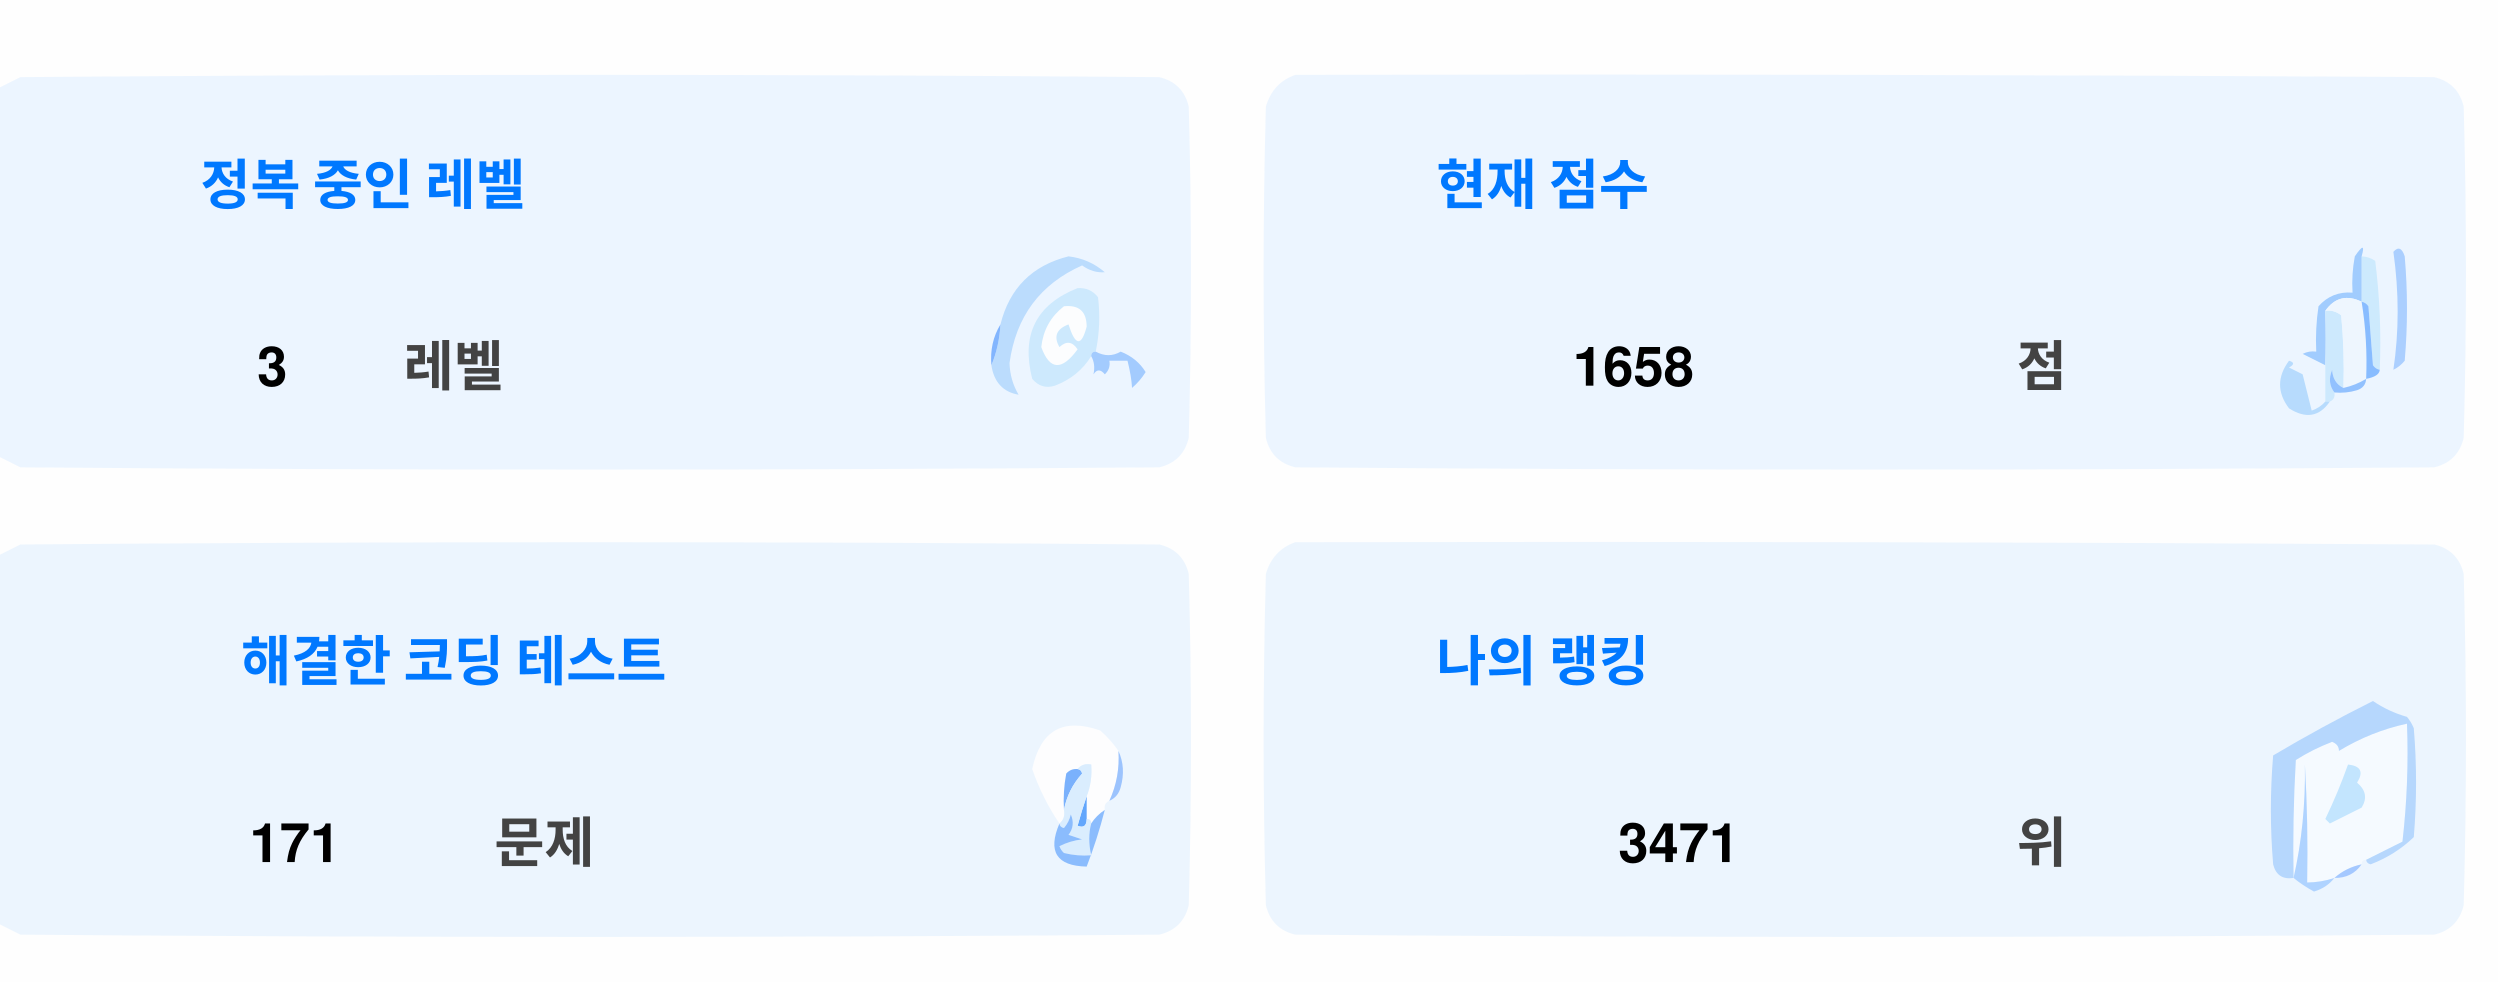
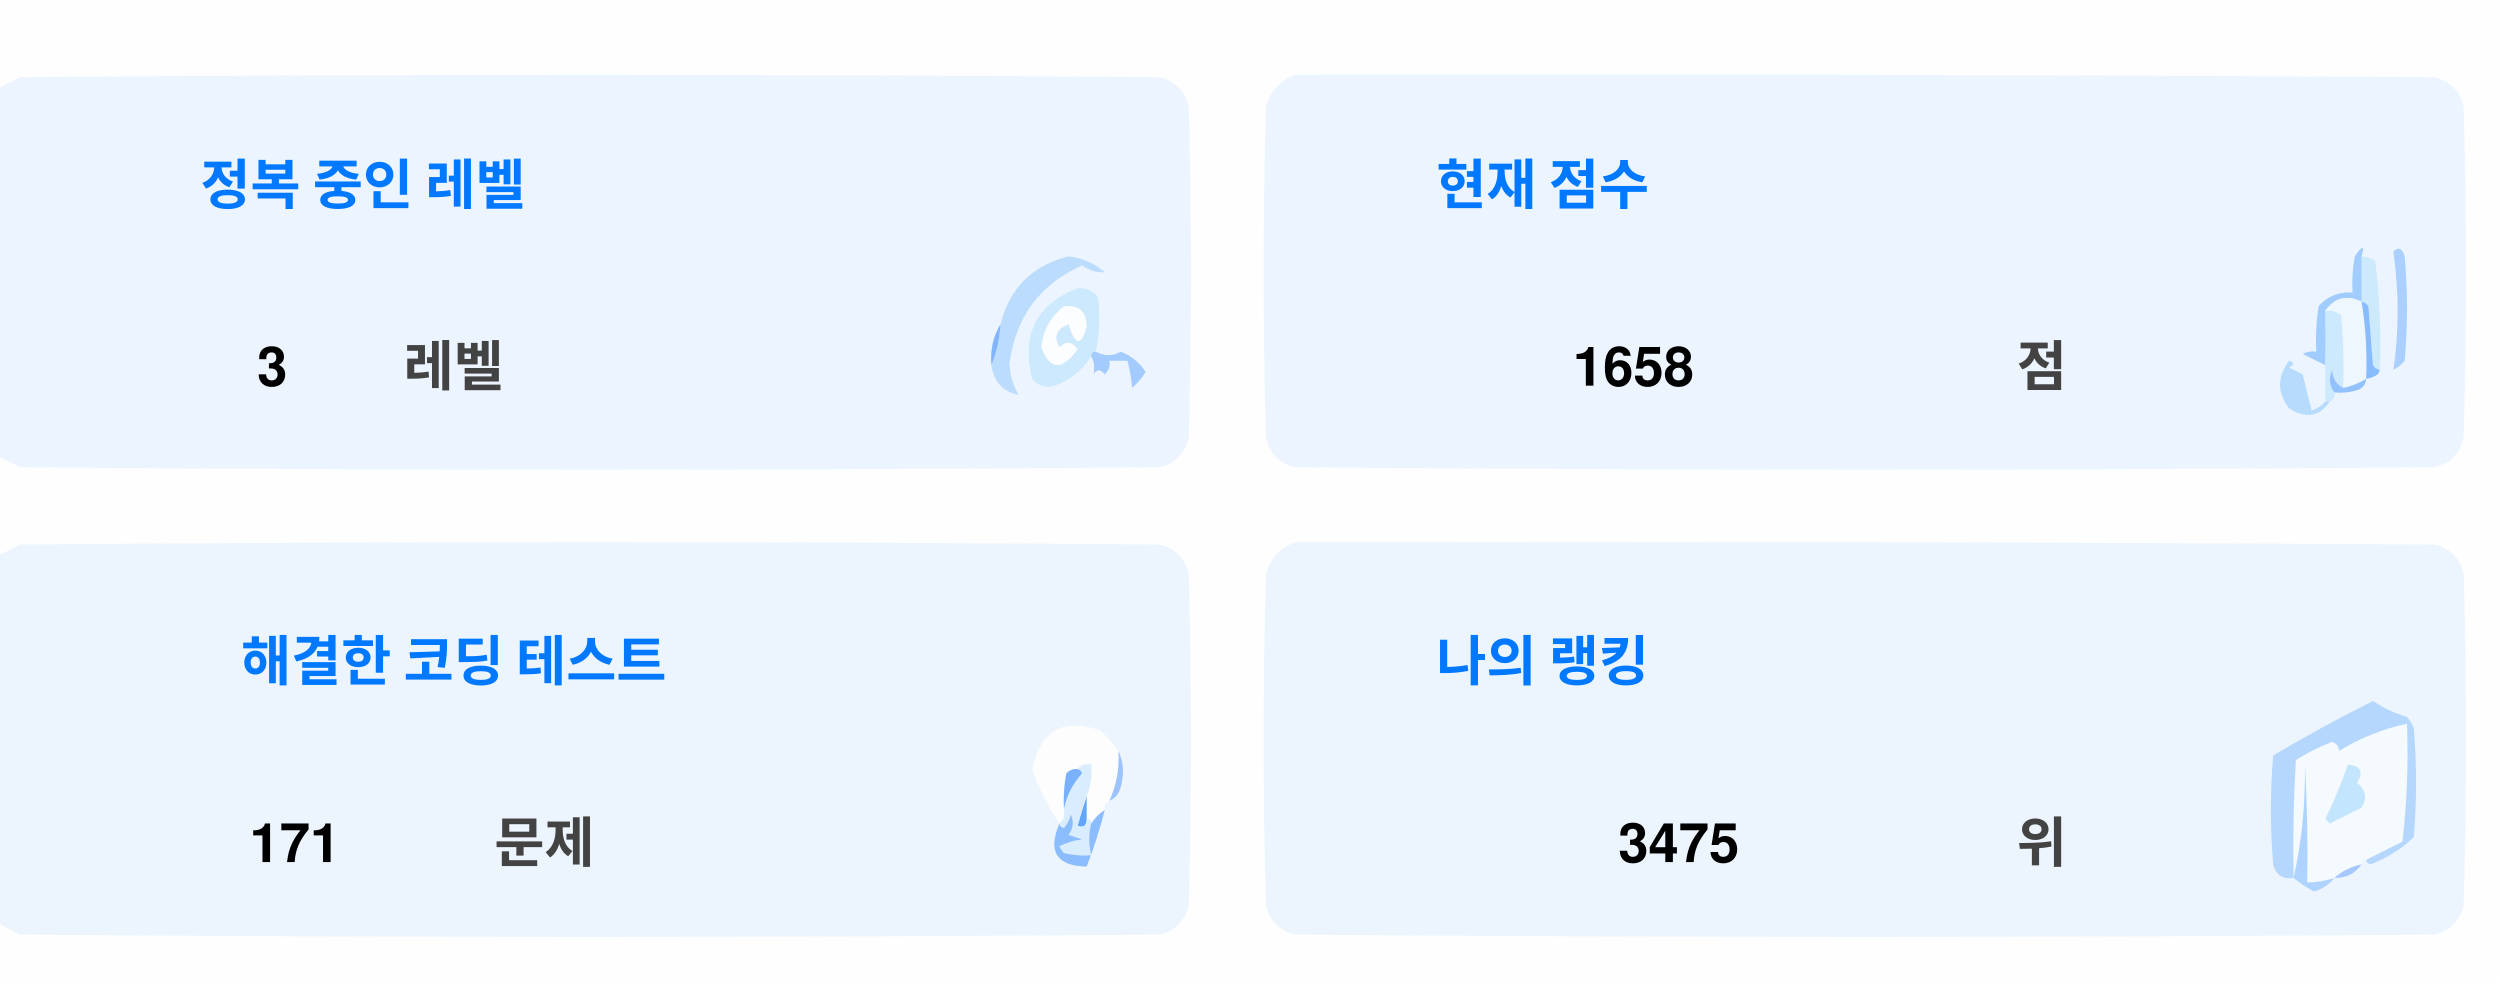
<svg xmlns="http://www.w3.org/2000/svg" version="1.1" width="551px" height="217px" style="shape-rendering:geometricPrecision; text-rendering:geometricPrecision; image-rendering:optimizeQuality; fill-rule:evenodd; clip-rule:evenodd">
  <style>.title {fill: #434343;font-size: 1rem;line-height: 1.5rem;font-weight: bold;font-family: -apple-system, BlinkMacSystemFont, Segoe UI, Helvetica, Arial, sans-serif, Apple Color Emoji, Segoe UI Emoji;}.desc {fill: #434343;font-size: 2.5rem;font-weight: bold;line-height: 1.5rem;font-family: -apple-system, BlinkMacSystemFont, Segoe UI, Helvetica, Arial, sans-serif, Apple Color Emoji, Segoe UI Emoji;}.desc-2 {fill: #434343;font-size: 1rem;font-weight: bold;line-height: 1.5rem;font-family: -apple-system, BlinkMacSystemFont, Segoe UI, Helvetica, Arial, sans-serif, Apple Color Emoji, Segoe UI Emoji;}.text, .desc {animation: twinkling 4s ease-in-out infinite;}@keyframes twinkling {40% { opacity: 1; }50% { opacity: 0.5; }60% { opacity: 1; }70% { opacity: 0.5; }80% { opacity: 1; }}</style>
  <g>
    <path style="opacity:1" fill="#fefefe" d="M -0.5,-0.5 C 183.167,-0.5 366.833,-0.5 550.5,-0.5C 550.5,71.833 550.5,144.167 550.5,216.5C 366.833,216.5 183.167,216.5 -0.5,216.5C -0.5,212.167 -0.5,207.833 -0.5,203.5C 1.14,204.32 2.807,205.153 4.5,206C 88.167,206.667 171.833,206.667 255.5,206C 259,205.167 261.167,203 262,199.5C 262.667,175.167 262.667,150.833 262,126.5C 261.167,123 259,120.833 255.5,120C 171.833,119.333 88.167,119.333 4.5,120C 2.807,120.847 1.14,121.68 -0.5,122.5C -0.5,115.167 -0.5,107.833 -0.5,100.5C 1.14,101.32 2.807,102.153 4.5,103C 88.167,103.667 171.833,103.667 255.5,103C 259,102.167 261.167,100 262,96.5C 262.667,72.167 262.667,47.833 262,23.5C 261.167,20 259,17.833 255.5,17C 171.833,16.333 88.167,16.333 4.5,17C 2.807,17.847 1.14,18.68 -0.5,19.5C -0.5,12.833 -0.5,6.167 -0.5,-0.5 Z" />
  </g>
  <g>
    <path style="opacity:1" fill="#ecf5ff" d="M -0.5,100.5 C -0.5,73.5 -0.5,46.5 -0.5,19.5C 1.14,18.68 2.807,17.847 4.5,17C 88.167,16.333 171.833,16.333 255.5,17C 259,17.833 261.167,20 262,23.5C 262.667,47.833 262.667,72.167 262,96.5C 261.167,100 259,102.167 255.5,103C 171.833,103.667 88.167,103.667 4.5,103C 2.807,102.153 1.14,101.32 -0.5,100.5 Z" />
  </g>
  <g>
    <path style="opacity:1" fill="#ecf5ff" d="M 285.5,16.5 C 369.167,16.333 452.834,16.5 536.5,17C 540,17.833 542.167,20 543,23.5C 543.667,47.833 543.667,72.167 543,96.5C 542.167,100 540,102.167 536.5,103C 452.833,103.667 369.167,103.667 285.5,103C 282,102.167 279.833,100 279,96.5C 278.333,72.167 278.333,47.833 279,23.5C 280.018,19.985 282.185,17.652 285.5,16.5 Z" />
  </g>
  <g>
    <path style="opacity:1" fill="#cdeafd" d="M 520.5,56.5 C 521.583,56.539 522.583,56.873 523.5,57.5C 524.498,65.472 524.831,73.472 524.5,81.5C 523.883,81.389 523.383,81.056 523,80.5C 522.667,76.167 522.333,71.833 522,67.5C 521.617,66.944 521.117,66.611 520.5,66.5C 520.5,63.167 520.5,59.833 520.5,56.5 Z" />
  </g>
  <g>
    <path style="opacity:1" fill="#abcfff" d="M 527.5,55.5 C 528.566,54.308 529.399,54.641 530,56.5C 530.667,64.167 530.667,71.833 530,79.5C 529.311,80.357 528.478,81.023 527.5,81.5C 528.758,73.08 528.758,64.414 527.5,55.5 Z" />
  </g>
  <g>
    <path style="opacity:1" fill="#bbdcfd" d="M 218.5,80.5 C 219.657,77.727 220.324,74.727 220.5,71.5C 222.49,63.51 227.49,58.51 235.5,56.5C 238.528,56.847 241.194,58.014 243.5,60C 241.744,60.141 240.078,59.641 238.5,58.5C 229.247,62.607 223.914,69.773 222.5,80C 222.565,82.526 223.232,84.859 224.5,87C 221.07,86.397 219.07,84.231 218.5,80.5 Z" />
  </g>
  <g>
    <path style="opacity:1" fill="#cde9fd" d="M 241.5,77.5 C 240.833,77.5 240.5,77.833 240.5,78.5C 238.628,81.529 235.961,83.695 232.5,85C 230.536,85.624 228.869,85.124 227.5,83.5C 225.021,73.791 228.354,67.124 237.5,63.5C 239.374,63.39 240.874,64.056 242,65.5C 242.497,69.524 242.331,73.524 241.5,77.5 Z" />
  </g>
  <g>
    <path style="opacity:1" fill="#fcfdfe" d="M 234.5,67.5 C 237.826,67.162 239.493,68.662 239.5,72C 238.334,76.434 237,76.267 235.5,71.5C 232.832,72.515 232.166,74.182 233.5,76.5C 235.017,75.089 236.351,75.256 237.5,77C 234.006,81.771 231.34,81.605 229.5,76.5C 229.904,72.771 231.571,69.771 234.5,67.5 Z" />
  </g>
  <g>
    <path style="opacity:1" fill="#a1ccfe" d="M 520.5,56.5 C 520.5,59.833 520.5,63.167 520.5,66.5C 517.238,64.922 514.572,65.589 512.5,68.5C 512.617,72.81 512.617,76.81 512.5,80.5C 510.86,79.68 509.193,78.847 507.5,78C 508.448,77.517 509.448,77.35 510.5,77.5C 510.335,74.15 510.502,70.817 511,67.5C 512.995,65.253 515.495,64.253 518.5,64.5C 518.336,61.813 518.503,59.146 519,56.5C 520.731,53.969 521.231,53.969 520.5,56.5 Z" />
  </g>
  <g>
    <path style="opacity:1" fill="#cde9fd" d="M 512.5,68.5 C 513.822,68.33 514.989,68.663 516,69.5C 516.499,74.823 516.666,80.156 516.5,85.5C 514.955,84.77 514.122,83.437 514,81.5C 513.22,83.387 513.387,85.054 514.5,86.5C 514.672,87.492 514.338,88.158 513.5,88.5C 513.167,88.5 512.833,88.5 512.5,88.5C 512.5,85.833 512.5,83.167 512.5,80.5C 512.617,76.81 512.617,72.81 512.5,68.5 Z" />
  </g>
  <g>
    <path style="opacity:1" fill="#eef6fe" d="M 520.5,66.5 C 521.407,72.106 521.74,77.773 521.5,83.5C 519.95,84.441 518.284,85.108 516.5,85.5C 516.666,80.156 516.499,74.823 516,69.5C 514.989,68.663 513.822,68.33 512.5,68.5C 514.572,65.589 517.238,64.922 520.5,66.5 Z" />
  </g>
  <g>
    <path style="opacity:1" fill="#88bcff" d="M 520.5,66.5 C 521.117,66.611 521.617,66.944 522,67.5C 522.333,71.833 522.667,76.167 523,80.5C 523.383,81.056 523.883,81.389 524.5,81.5C 524.445,82.469 523.445,83.136 521.5,83.5C 521.74,77.773 521.407,72.106 520.5,66.5 Z" />
  </g>
  <g>
    <path style="opacity:1" fill="#82b5fe" d="M 220.5,71.5 C 220.324,74.727 219.657,77.727 218.5,80.5C 218.215,77.171 218.882,74.171 220.5,71.5 Z" />
  </g>
  <g>
    <path style="opacity:1" fill="#a3cbfe" d="M 240.5,78.5 C 240.5,77.833 240.833,77.5 241.5,77.5C 243.391,78.536 245.224,78.536 247,77.5C 249.391,78.429 251.225,79.929 252.5,82C 251.681,83.319 250.681,84.486 249.5,85.5C 249.409,83.777 249.075,81.777 248.5,79.5C 247.167,79.5 245.833,79.5 244.5,79.5C 244.719,80.675 244.386,81.675 243.5,82.5C 242.575,81.359 241.741,81.359 241,82.5C 241.331,80.981 241.164,79.648 240.5,78.5 Z" />
  </g>
  <g>
    <path style="opacity:1" fill="#b7dbfd" d="M 512.5,88.5 C 512.833,88.5 513.167,88.5 513.5,88.5C 511.199,91.857 508.199,92.357 504.5,90C 501.872,86.535 501.872,83.035 504.5,79.5C 505.696,79.846 505.696,80.346 504.5,81C 505.5,81.5 506.5,82 507.5,82.5C 508.167,85.167 508.833,87.833 509.5,90.5C 510.739,90.058 511.739,89.391 512.5,88.5 Z" />
  </g>
  <g>
    <path style="opacity:1" fill="#92c1fe" d="M 516.5,85.5 C 518.284,85.108 519.95,84.441 521.5,83.5C 521.423,84.75 520.756,85.583 519.5,86C 517.866,86.493 516.199,86.66 514.5,86.5C 513.387,85.054 513.22,83.387 514,81.5C 514.122,83.437 514.955,84.77 516.5,85.5 Z" />
  </g>
  <g>
    <path style="opacity:1" fill="#ecf5fe" d="M -0.5,203.5 C -0.5,176.5 -0.5,149.5 -0.5,122.5C 1.14,121.68 2.807,120.847 4.5,120C 88.167,119.333 171.833,119.333 255.5,120C 259,120.833 261.167,123 262,126.5C 262.667,150.833 262.667,175.167 262,199.5C 261.167,203 259,205.167 255.5,206C 171.833,206.667 88.167,206.667 4.5,206C 2.807,205.153 1.14,204.32 -0.5,203.5 Z" />
  </g>
  <g>
    <path style="opacity:1" fill="#ecf5fe" d="M 285.5,119.5 C 369.167,119.333 452.834,119.5 536.5,120C 540,120.833 542.167,123 543,126.5C 543.667,150.833 543.667,175.167 543,199.5C 542.167,203 540,205.167 536.5,206C 452.833,206.667 369.167,206.667 285.5,206C 282,205.167 279.833,203 279,199.5C 278.333,175.167 278.333,150.833 279,126.5C 280.018,122.985 282.185,120.652 285.5,119.5 Z" />
  </g>
  <g>
    <path style="opacity:1" fill="#fdfdfe" d="M 246.5,165.5 C 246.758,169.367 246.092,173.034 244.5,176.5C 243.662,176.842 243.328,177.508 243.5,178.5C 242.272,179.306 241.272,180.306 240.5,181.5C 240.5,180.833 240.167,180.5 239.5,180.5C 239.5,178.833 239.5,177.167 239.5,175.5C 240.369,173.283 240.702,170.95 240.5,168.5C 239.209,168.263 238.209,168.596 237.5,169.5C 236.504,169.414 235.671,169.748 235,170.5C 234.503,173.146 234.336,175.813 234.5,178.5C 234.737,179.791 234.404,180.791 233.5,181.5C 230.986,177.806 228.986,173.806 227.5,169.5C 229.309,160.957 234.309,158.124 242.5,161C 244.07,162.397 245.404,163.897 246.5,165.5 Z" />
  </g>
  <g>
    <path style="opacity:1" fill="#f5faff" d="M 521.5,189.5 C 520.833,189.5 520.5,189.833 520.5,190.5C 518.181,190.992 516.181,191.992 514.5,193.5C 512.565,194.15 510.565,194.483 508.5,194.5C 508.666,185.827 508.5,177.16 508,168.5C 508.141,177.227 507.308,185.56 505.5,193.5C 505.334,184.827 505.5,176.16 506,167.5C 508.527,165.903 511.194,164.57 514,163.5C 515.011,163.892 515.511,164.559 515.5,165.5C 520.21,162.641 525.21,160.641 530.5,159.5C 530.831,168.192 530.498,176.859 529.5,185.5C 526.807,186.847 524.14,188.18 521.5,189.5 Z" />
  </g>
  <g>
    <path style="opacity:1" fill="#b6d7fd" d="M 521.5,189.5 C 524.14,188.18 526.807,186.847 529.5,185.5C 530.498,176.859 530.831,168.192 530.5,159.5C 525.21,160.641 520.21,162.641 515.5,165.5C 515.511,164.559 515.011,163.892 514,163.5C 511.194,164.57 508.527,165.903 506,167.5C 505.5,176.16 505.334,184.827 505.5,193.5C 503.089,193.863 501.589,192.863 501,190.5C 500.333,182.5 500.333,174.5 501,166.5C 508.173,162.246 515.507,158.246 523,154.5C 525.304,156.068 527.804,157.235 530.5,158C 531.126,158.75 531.626,159.584 532,160.5C 532.667,168.5 532.667,176.5 532,184.5C 529.292,187.111 526.125,189.111 522.5,190.5C 521.893,190.376 521.56,190.043 521.5,189.5 Z" />
  </g>
  <g>
    <path style="opacity:1" fill="#c3e5fe" d="M 517.5,168.5 C 520.317,168.801 520.984,170.134 519.5,172.5C 521.439,174.122 521.772,175.956 520.5,178C 518.167,179.167 515.833,180.333 513.5,181.5C 513.167,181.167 512.833,180.833 512.5,180.5C 514.414,176.515 516.081,172.515 517.5,168.5 Z" />
  </g>
  <g>
    <path style="opacity:1" fill="#7ab1fc" d="M 237.5,169.5 C 238.043,169.56 238.376,169.893 238.5,170.5C 236.395,172.836 235.062,175.503 234.5,178.5C 234.336,175.813 234.503,173.146 235,170.5C 235.671,169.748 236.504,169.414 237.5,169.5 Z" />
  </g>
  <g>
    <path style="opacity:1" fill="#afd3ff" d="M 514.5,193.5 C 513.378,194.947 511.878,195.947 510,196.5C 508.348,195.601 506.848,194.601 505.5,193.5C 507.308,185.56 508.141,177.227 508,168.5C 508.5,177.16 508.666,185.827 508.5,194.5C 510.565,194.483 512.565,194.15 514.5,193.5 Z" />
  </g>
  <g>
    <path style="opacity:1" fill="#9cc3fd" d="M 246.5,165.5 C 247.634,167.966 247.801,170.633 247,173.5C 246.623,174.942 245.79,175.942 244.5,176.5C 246.092,173.034 246.758,169.367 246.5,165.5 Z" />
  </g>
  <g>
    <path style="opacity:1" fill="#62a6fc" d="M 239.5,175.5 C 239.5,177.167 239.5,178.833 239.5,180.5C 239.483,182.028 238.816,182.528 237.5,182C 238.117,179.723 238.784,177.556 239.5,175.5 Z" />
  </g>
  <g>
    <path style="opacity:1" fill="#daedfe" d="M 237.5,169.5 C 238.209,168.596 239.209,168.263 240.5,168.5C 240.702,170.95 240.369,173.283 239.5,175.5C 238.784,177.556 238.117,179.723 237.5,182C 238.816,182.528 239.483,182.028 239.5,180.5C 240.167,180.5 240.5,180.833 240.5,181.5C 239.918,183.669 239.918,186.002 240.5,188.5C 238.473,188.662 236.473,188.495 234.5,188C 234.043,187.586 233.709,187.086 233.5,186.5C 235.078,185.702 236.744,185.202 238.5,185C 237.5,184.667 236.5,184.333 235.5,184C 236.554,182.612 236.72,181.112 236,179.5C 235.751,180.624 235.251,181.624 234.5,182.5C 233.893,182.376 233.56,182.043 233.5,181.5C 234.404,180.791 234.737,179.791 234.5,178.5C 235.062,175.503 236.395,172.836 238.5,170.5C 238.376,169.893 238.043,169.56 237.5,169.5 Z" />
  </g>
  <g>
    <path style="opacity:1" fill="#8bbcfd" d="M 243.5,178.5 C 242.395,182.803 241.062,186.969 239.5,191C 232.857,190.847 230.857,187.68 233.5,181.5C 233.56,182.043 233.893,182.376 234.5,182.5C 235.251,181.624 235.751,180.624 236,179.5C 236.72,181.112 236.554,182.612 235.5,184C 236.5,184.333 237.5,184.667 238.5,185C 236.744,185.202 235.078,185.702 233.5,186.5C 233.709,187.086 234.043,187.586 234.5,188C 236.473,188.495 238.473,188.662 240.5,188.5C 239.918,186.002 239.918,183.669 240.5,181.5C 241.272,180.306 242.272,179.306 243.5,178.5 Z" />
  </g>
  <g>
    <path style="opacity:1" fill="#a4c8ff" d="M 520.5,190.5 C 519.089,192.539 517.089,193.539 514.5,193.5C 516.181,191.992 518.181,190.992 520.5,190.5 Z" />
  </g>
  <text text-anchor="middle" x="80" y="45" class="title" style="fill:#0078ff;" stroke="#none" stroke-width="1">정복 중인 레벨</text>
  <text text-anchor="middle" x="60" y="85" class="desc" style="fill:#000000;" stroke="#none" stroke-width="1">3</text>
  <text text-anchor="middle" x="100" y="85" class="desc-2" style="fill:#434343;" stroke="#none" stroke-width="1">레벨</text>
  <text text-anchor="middle" x="340" y="45" class="title" style="fill:#0078ff;" stroke="#none" stroke-width="1">현재 점수</text>
  <text text-anchor="middle" x="360" y="85" class="desc" style="fill:#000000;" stroke="#none" stroke-width="1">1658</text>
  <text text-anchor="middle" x="450" y="85" class="desc-2" style="fill:#434343;" stroke="#none" stroke-width="1">점</text>
  <text text-anchor="middle" x="100" y="150" class="title" style="fill:#0078ff;" stroke="#none" stroke-width="1">해결한 코딩 테스트</text>
  <text text-anchor="middle" x="65" y="190" class="desc" style="fill:#000000;" stroke="#none" stroke-width="1">171</text>
  <text text-anchor="middle" x="120" y="190" class="desc-2" style="fill:#434343;" stroke="#none" stroke-width="1">문제</text>
  <text text-anchor="middle" x="340" y="150" class="title" style="fill:#0078ff;" stroke="#none" stroke-width="1">나의 랭킹</text>
-   <text text-anchor="middle" x="370" y="190" class="desc" style="fill:#000000;" stroke="#none" stroke-width="1">3471</text>
+   <text text-anchor="middle" x="370" y="190" class="desc" style="fill:#000000;" stroke="#none" stroke-width="1">3475</text>
  <text text-anchor="middle" x="450" y="190" class="desc-2" style="fill:#434343;" stroke="#none" stroke-width="1">위</text>
</svg>
